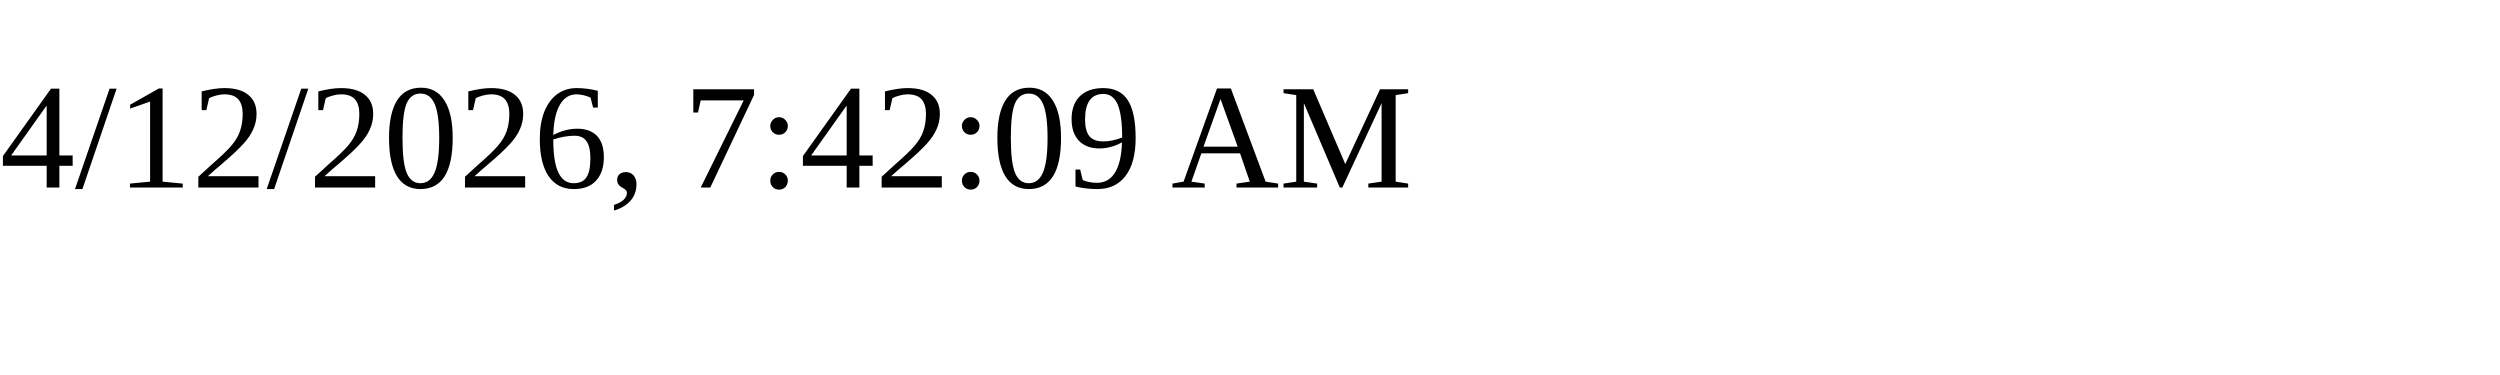
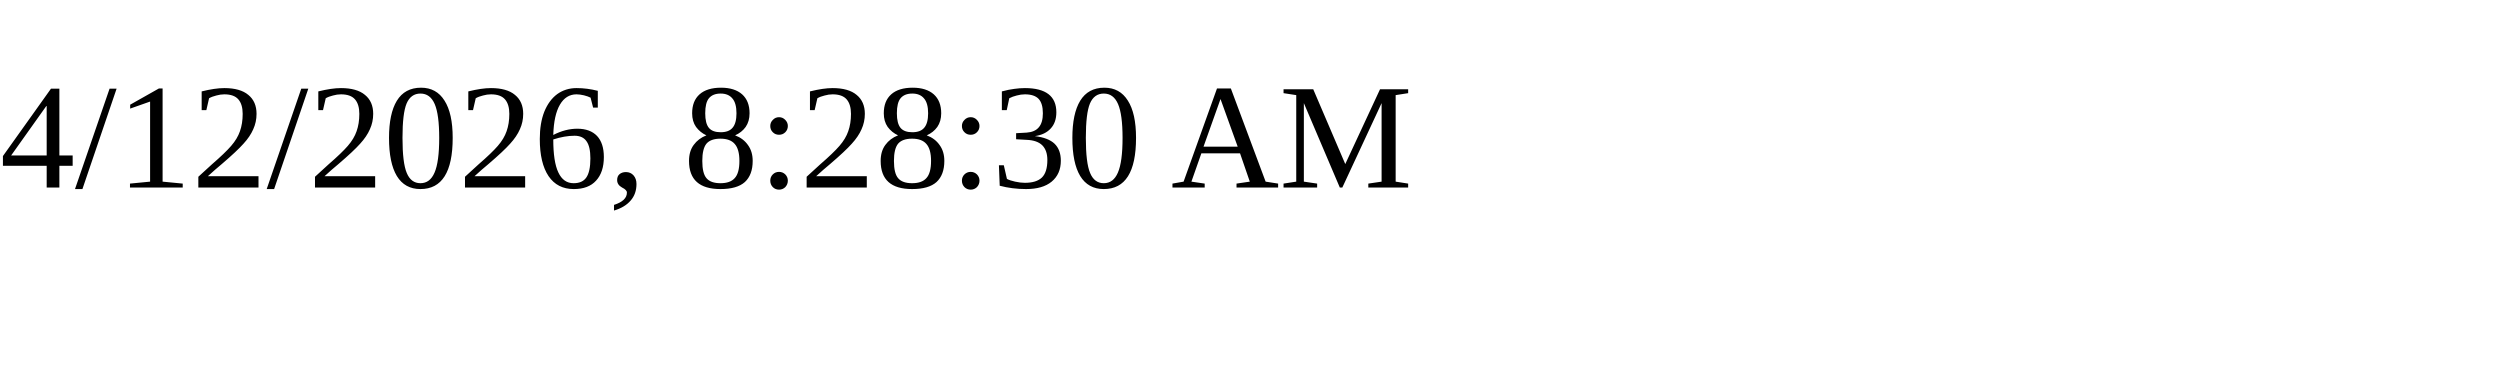
<svg xmlns="http://www.w3.org/2000/svg" height="30" width="200">
-   <text x="0" y="15">4/12/2026, 7:42:09 AM</text>
+   <text x="0" y="15">4/12/2026, 8:28:30 AM</text>
</svg>
